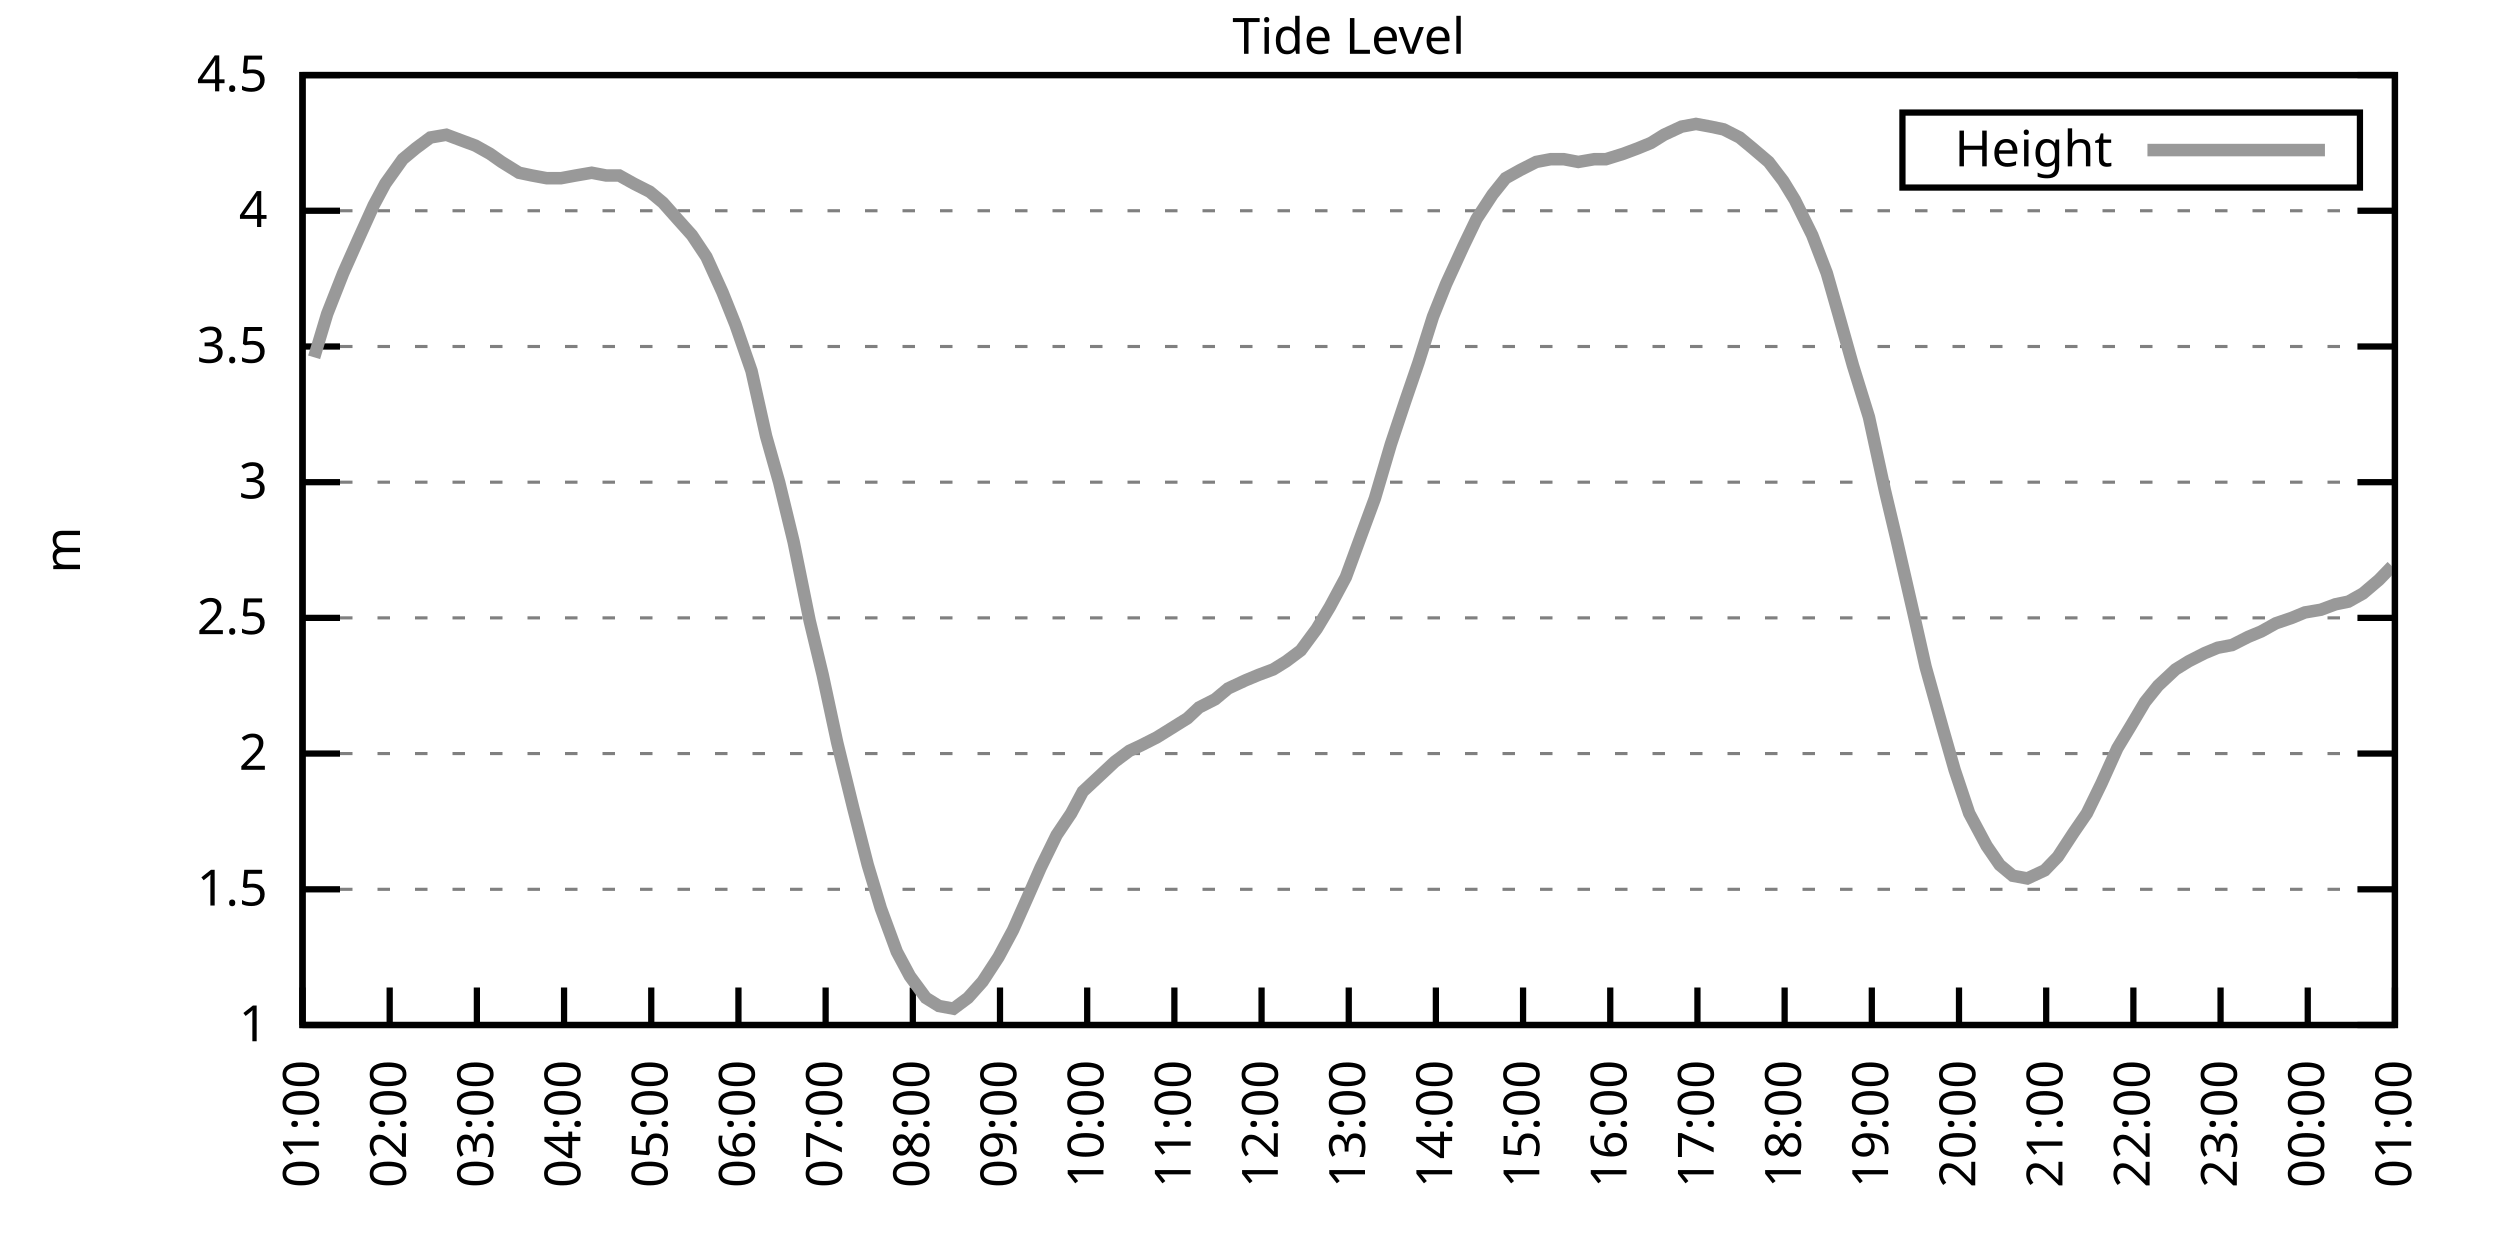
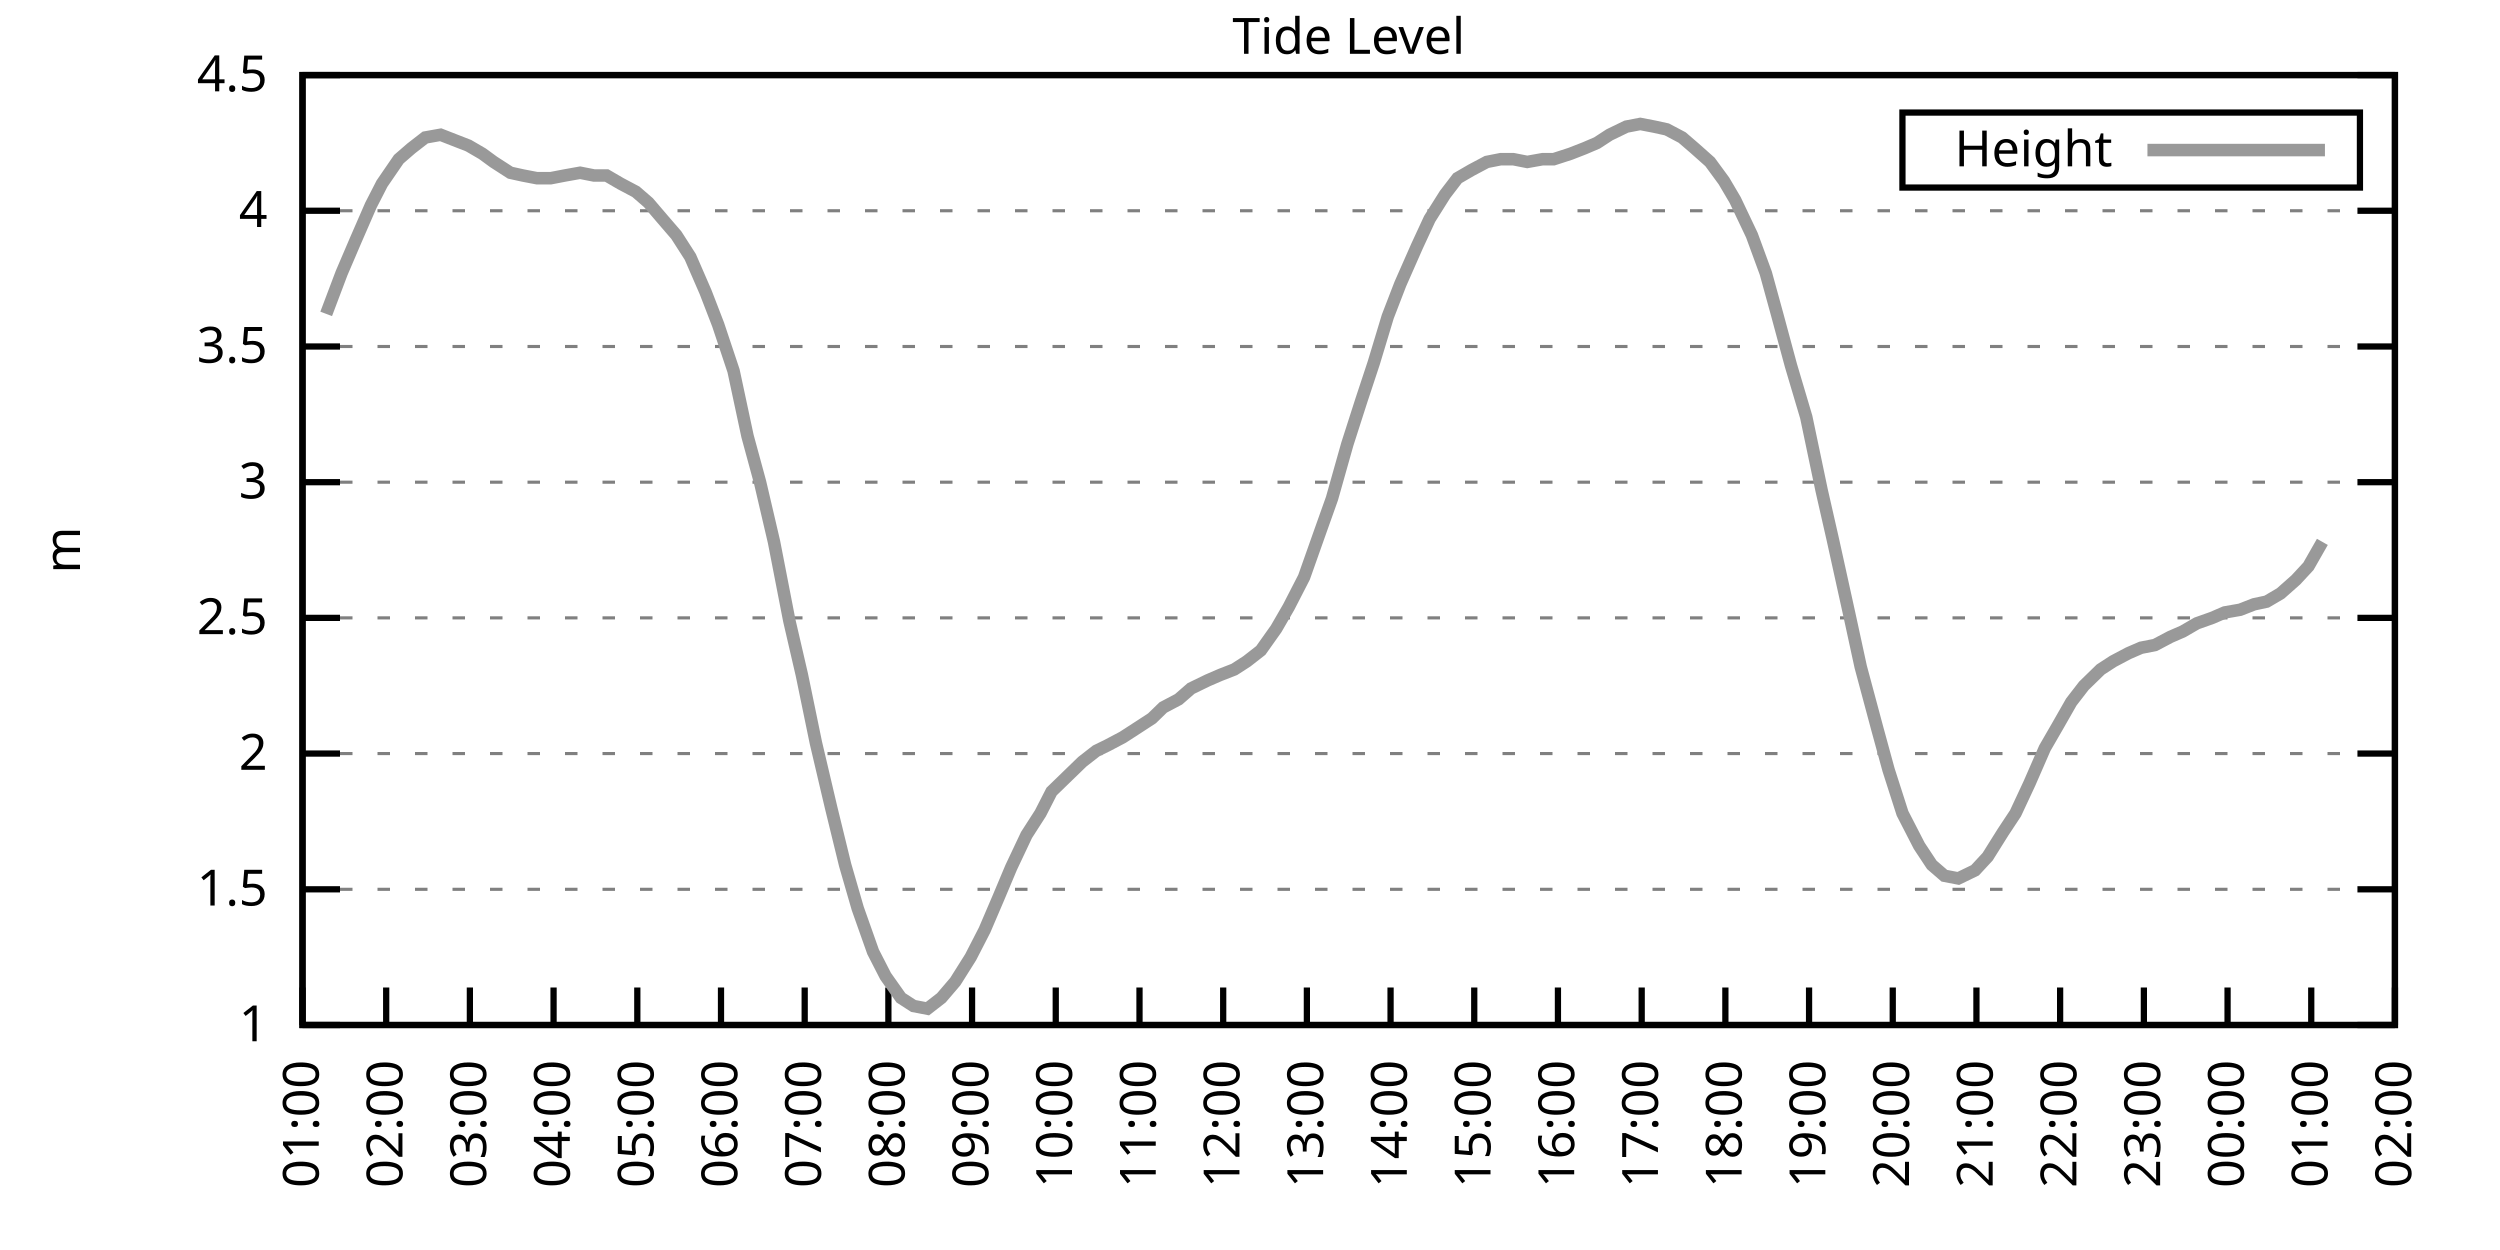
<svg xmlns="http://www.w3.org/2000/svg" xmlns:xlink="http://www.w3.org/1999/xlink" width="400" height="200" viewBox="0 0 400 200">
  <g id="gnuplot_canvas">
    <rect x="0" y="0" width="400" height="200" fill="none" />
    <defs>
      <circle id="gpDot" r="0.5" stroke-width="0.5" stroke="currentColor" />
      <path id="gpPt0" stroke-width="0.333" stroke="currentColor" d="M-1,0 h2 M0,-1 v2" />
      <path id="gpPt1" stroke-width="0.333" stroke="currentColor" d="M-1,-1 L1,1 M1,-1 L-1,1" />
      <path id="gpPt2" stroke-width="0.333" stroke="currentColor" d="M-1,0 L1,0 M0,-1 L0,1 M-1,-1 L1,1 M-1,1 L1,-1" />
      <rect id="gpPt3" stroke-width="0.333" stroke="currentColor" x="-1" y="-1" width="2" height="2" />
      <rect id="gpPt4" stroke-width="0.333" stroke="currentColor" fill="currentColor" x="-1" y="-1" width="2" height="2" />
      <circle id="gpPt5" stroke-width="0.333" stroke="currentColor" cx="0" cy="0" r="1" />
      <use xlink:href="#gpPt5" id="gpPt6" fill="currentColor" stroke="none" />
      <path id="gpPt7" stroke-width="0.333" stroke="currentColor" d="M0,-1.33 L-1.33,0.67 L1.33,0.67 z" />
      <use xlink:href="#gpPt7" id="gpPt8" fill="currentColor" stroke="none" />
      <use xlink:href="#gpPt7" id="gpPt9" stroke="currentColor" transform="rotate(180)" />
      <use xlink:href="#gpPt9" id="gpPt10" fill="currentColor" stroke="none" />
      <use xlink:href="#gpPt3" id="gpPt11" stroke="currentColor" transform="rotate(45)" />
      <use xlink:href="#gpPt11" id="gpPt12" fill="currentColor" stroke="none" />
      <path id="gpPt13" stroke-width="0.333" stroke="currentColor" d="M0,1.330 L1.265,0.411 L0.782,-1.067 L-0.782,-1.076 L-1.265,0.411 z" />
      <use xlink:href="#gpPt13" id="gpPt14" fill="currentColor" stroke="none" />
      <filter id="textbox" filterUnits="objectBoundingBox" x="0" y="0" height="1" width="1">
        <feFlood flood-color="white" flood-opacity="1" result="bgnd" />
        <feComposite in="SourceGraphic" in2="bgnd" operator="atop" />
      </filter>
      <filter id="greybox" filterUnits="objectBoundingBox" x="0" y="0" height="1" width="1">
        <feFlood flood-color="lightgrey" flood-opacity="1" result="grey" />
        <feComposite in="SourceGraphic" in2="grey" operator="atop" />
      </filter>
    </defs>
    <g fill="none" color="white" stroke="currentColor" stroke-width="1.00" stroke-linecap="butt" stroke-linejoin="miter">
</g>
    <g fill="none" color="black" stroke="currentColor" stroke-width="1.00" stroke-linecap="butt" stroke-linejoin="miter">
      <g stroke="none" shape-rendering="crispEdges">
        <polygon fill="rgb(255, 255, 255)" points="48.40,164.00 383.18,164.00 383.18,12.02 48.40,12.02 " />
      </g>
    </g>
    <g fill="none" color="black" stroke="currentColor" stroke-width="1.00" stroke-linecap="butt" stroke-linejoin="miter">
</g>
    <g fill="none" color="black" stroke="black" stroke-width="0.50" stroke-linecap="butt" stroke-linejoin="miter">
</g>
    <g fill="none" color="gray" stroke="currentColor" stroke-width="0.50" stroke-linecap="butt" stroke-linejoin="miter">
      <path stroke="gray" stroke-dasharray="2,4" class="gridline" d="M48.40,164.00 L383.19,164.00  " />
    </g>
    <g fill="none" color="gray" stroke="gray" stroke-width="1.00" stroke-linecap="butt" stroke-linejoin="miter">
</g>
    <g fill="none" color="black" stroke="currentColor" stroke-width="1.00" stroke-linecap="butt" stroke-linejoin="miter">
      <path stroke="black" d="M48.40,164.00 L54.40,164.00 M383.19,164.00 L377.19,164.00  " />
      <g transform="translate(42.80,166.60)" stroke="none" fill="black" font-family="Sans" font-size="8.00" text-anchor="end">
        <text>
          <tspan font-family="Sans"> 1</tspan>
        </text>
      </g>
    </g>
    <g fill="none" color="black" stroke="currentColor" stroke-width="1.00" stroke-linecap="butt" stroke-linejoin="miter">
</g>
    <g fill="none" color="black" stroke="black" stroke-width="0.50" stroke-linecap="butt" stroke-linejoin="miter">
</g>
    <g fill="none" color="gray" stroke="currentColor" stroke-width="0.50" stroke-linecap="butt" stroke-linejoin="miter">
      <path stroke="gray" stroke-dasharray="2,4" class="gridline" d="M48.40,142.29 L383.19,142.29  " />
    </g>
    <g fill="none" color="gray" stroke="gray" stroke-width="1.00" stroke-linecap="butt" stroke-linejoin="miter">
</g>
    <g fill="none" color="black" stroke="currentColor" stroke-width="1.00" stroke-linecap="butt" stroke-linejoin="miter">
      <path stroke="black" d="M48.40,142.29 L54.40,142.29 M383.19,142.29 L377.19,142.29  " />
      <g transform="translate(42.80,144.89)" stroke="none" fill="black" font-family="Sans" font-size="8.00" text-anchor="end">
        <text>
          <tspan font-family="Sans"> 1.5</tspan>
        </text>
      </g>
    </g>
    <g fill="none" color="black" stroke="currentColor" stroke-width="1.00" stroke-linecap="butt" stroke-linejoin="miter">
</g>
    <g fill="none" color="black" stroke="black" stroke-width="0.50" stroke-linecap="butt" stroke-linejoin="miter">
</g>
    <g fill="none" color="gray" stroke="currentColor" stroke-width="0.50" stroke-linecap="butt" stroke-linejoin="miter">
      <path stroke="gray" stroke-dasharray="2,4" class="gridline" d="M48.40,120.57 L383.19,120.57  " />
    </g>
    <g fill="none" color="gray" stroke="gray" stroke-width="1.00" stroke-linecap="butt" stroke-linejoin="miter">
</g>
    <g fill="none" color="black" stroke="currentColor" stroke-width="1.00" stroke-linecap="butt" stroke-linejoin="miter">
      <path stroke="black" d="M48.40,120.57 L54.40,120.57 M383.19,120.57 L377.19,120.57  " />
      <g transform="translate(42.80,123.17)" stroke="none" fill="black" font-family="Sans" font-size="8.00" text-anchor="end">
        <text>
          <tspan font-family="Sans"> 2</tspan>
        </text>
      </g>
    </g>
    <g fill="none" color="black" stroke="currentColor" stroke-width="1.00" stroke-linecap="butt" stroke-linejoin="miter">
</g>
    <g fill="none" color="black" stroke="black" stroke-width="0.50" stroke-linecap="butt" stroke-linejoin="miter">
</g>
    <g fill="none" color="gray" stroke="currentColor" stroke-width="0.50" stroke-linecap="butt" stroke-linejoin="miter">
      <path stroke="gray" stroke-dasharray="2,4" class="gridline" d="M48.40,98.86 L383.19,98.86  " />
    </g>
    <g fill="none" color="gray" stroke="gray" stroke-width="1.00" stroke-linecap="butt" stroke-linejoin="miter">
</g>
    <g fill="none" color="black" stroke="currentColor" stroke-width="1.00" stroke-linecap="butt" stroke-linejoin="miter">
      <path stroke="black" d="M48.40,98.86 L54.40,98.86 M383.19,98.86 L377.19,98.86  " />
      <g transform="translate(42.80,101.46)" stroke="none" fill="black" font-family="Sans" font-size="8.00" text-anchor="end">
        <text>
          <tspan font-family="Sans"> 2.5</tspan>
        </text>
      </g>
    </g>
    <g fill="none" color="black" stroke="currentColor" stroke-width="1.00" stroke-linecap="butt" stroke-linejoin="miter">
</g>
    <g fill="none" color="black" stroke="black" stroke-width="0.50" stroke-linecap="butt" stroke-linejoin="miter">
</g>
    <g fill="none" color="gray" stroke="currentColor" stroke-width="0.50" stroke-linecap="butt" stroke-linejoin="miter">
      <path stroke="gray" stroke-dasharray="2,4" class="gridline" d="M48.40,77.15 L383.19,77.15  " />
    </g>
    <g fill="none" color="gray" stroke="gray" stroke-width="1.00" stroke-linecap="butt" stroke-linejoin="miter">
</g>
    <g fill="none" color="black" stroke="currentColor" stroke-width="1.00" stroke-linecap="butt" stroke-linejoin="miter">
      <path stroke="black" d="M48.40,77.15 L54.40,77.15 M383.19,77.15 L377.19,77.15  " />
      <g transform="translate(42.80,79.75)" stroke="none" fill="black" font-family="Sans" font-size="8.00" text-anchor="end">
        <text>
          <tspan font-family="Sans"> 3</tspan>
        </text>
      </g>
    </g>
    <g fill="none" color="black" stroke="currentColor" stroke-width="1.00" stroke-linecap="butt" stroke-linejoin="miter">
</g>
    <g fill="none" color="black" stroke="black" stroke-width="0.50" stroke-linecap="butt" stroke-linejoin="miter">
</g>
    <g fill="none" color="gray" stroke="currentColor" stroke-width="0.50" stroke-linecap="butt" stroke-linejoin="miter">
      <path stroke="gray" stroke-dasharray="2,4" class="gridline" d="M48.40,55.44 L383.19,55.44  " />
    </g>
    <g fill="none" color="gray" stroke="gray" stroke-width="1.00" stroke-linecap="butt" stroke-linejoin="miter">
</g>
    <g fill="none" color="black" stroke="currentColor" stroke-width="1.00" stroke-linecap="butt" stroke-linejoin="miter">
      <path stroke="black" d="M48.40,55.44 L54.40,55.44 M383.19,55.44 L377.19,55.44  " />
      <g transform="translate(42.80,58.04)" stroke="none" fill="black" font-family="Sans" font-size="8.00" text-anchor="end">
        <text>
          <tspan font-family="Sans"> 3.5</tspan>
        </text>
      </g>
    </g>
    <g fill="none" color="black" stroke="currentColor" stroke-width="1.00" stroke-linecap="butt" stroke-linejoin="miter">
</g>
    <g fill="none" color="black" stroke="black" stroke-width="0.50" stroke-linecap="butt" stroke-linejoin="miter">
</g>
    <g fill="none" color="gray" stroke="currentColor" stroke-width="0.50" stroke-linecap="butt" stroke-linejoin="miter">
      <path stroke="gray" stroke-dasharray="2,4" class="gridline" d="M48.40,33.72 L383.19,33.72  " />
    </g>
    <g fill="none" color="gray" stroke="gray" stroke-width="1.00" stroke-linecap="butt" stroke-linejoin="miter">
</g>
    <g fill="none" color="black" stroke="currentColor" stroke-width="1.00" stroke-linecap="butt" stroke-linejoin="miter">
      <path stroke="black" d="M48.40,33.72 L54.40,33.72 M383.19,33.72 L377.19,33.72  " />
      <g transform="translate(42.80,36.32)" stroke="none" fill="black" font-family="Sans" font-size="8.00" text-anchor="end">
        <text>
          <tspan font-family="Sans"> 4</tspan>
        </text>
      </g>
    </g>
    <g fill="none" color="black" stroke="currentColor" stroke-width="1.00" stroke-linecap="butt" stroke-linejoin="miter">
</g>
    <g fill="none" color="black" stroke="black" stroke-width="0.50" stroke-linecap="butt" stroke-linejoin="miter">
</g>
    <g fill="none" color="gray" stroke="currentColor" stroke-width="0.50" stroke-linecap="butt" stroke-linejoin="miter">
      <path stroke="gray" stroke-dasharray="2,4" class="gridline" d="M48.40,12.01 L383.19,12.01  " />
    </g>
    <g fill="none" color="gray" stroke="gray" stroke-width="1.00" stroke-linecap="butt" stroke-linejoin="miter">
</g>
    <g fill="none" color="black" stroke="currentColor" stroke-width="1.00" stroke-linecap="butt" stroke-linejoin="miter">
      <path stroke="black" d="M48.40,12.01 L54.40,12.01 M383.19,12.01 L377.19,12.01  " />
      <g transform="translate(42.80,14.61)" stroke="none" fill="black" font-family="Sans" font-size="8.00" text-anchor="end">
        <text>
          <tspan font-family="Sans"> 4.5</tspan>
        </text>
      </g>
    </g>
    <g fill="none" color="black" stroke="currentColor" stroke-width="1.00" stroke-linecap="butt" stroke-linejoin="miter">
      <path stroke="black" d="M48.40,164.00 L48.40,158.00  " />
      <g transform="translate(51.00,169.60) rotate(270.00)" stroke="none" fill="black" font-family="Sans" font-size="8.00" text-anchor="end">
        <text>
          <tspan font-family="Sans">01:00</tspan>
        </text>
      </g>
    </g>
    <g fill="none" color="black" stroke="currentColor" stroke-width="1.00" stroke-linecap="butt" stroke-linejoin="miter">
-       <path stroke="black" d="M62.35,164.00 L62.35,158.00  " />
-       <g transform="translate(64.95,169.60) rotate(270.00)" stroke="none" fill="black" font-family="Sans" font-size="8.00" text-anchor="end">
+       <path stroke="black" d="M61.79,164.00 L61.79,158.00  " />
+       <g transform="translate(64.39,169.60) rotate(270.00)" stroke="none" fill="black" font-family="Sans" font-size="8.00" text-anchor="end">
        <text>
          <tspan font-family="Sans">02:00</tspan>
        </text>
      </g>
    </g>
    <g fill="none" color="black" stroke="currentColor" stroke-width="1.00" stroke-linecap="butt" stroke-linejoin="miter">
-       <path stroke="black" d="M76.30,164.00 L76.30,158.00  " />
-       <g transform="translate(78.90,169.60) rotate(270.00)" stroke="none" fill="black" font-family="Sans" font-size="8.00" text-anchor="end">
+       <path stroke="black" d="M75.18,164.00 L75.18,158.00  " />
+       <g transform="translate(77.78,169.60) rotate(270.00)" stroke="none" fill="black" font-family="Sans" font-size="8.00" text-anchor="end">
        <text>
          <tspan font-family="Sans">03:00</tspan>
        </text>
      </g>
    </g>
    <g fill="none" color="black" stroke="currentColor" stroke-width="1.00" stroke-linecap="butt" stroke-linejoin="miter">
-       <path stroke="black" d="M90.25,164.00 L90.25,158.00  " />
-       <g transform="translate(92.85,169.60) rotate(270.00)" stroke="none" fill="black" font-family="Sans" font-size="8.00" text-anchor="end">
+       <path stroke="black" d="M88.57,164.00 L88.57,158.00  " />
+       <g transform="translate(91.17,169.60) rotate(270.00)" stroke="none" fill="black" font-family="Sans" font-size="8.00" text-anchor="end">
        <text>
          <tspan font-family="Sans">04:00</tspan>
        </text>
      </g>
    </g>
    <g fill="none" color="black" stroke="currentColor" stroke-width="1.00" stroke-linecap="butt" stroke-linejoin="miter">
-       <path stroke="black" d="M104.20,164.00 L104.20,158.00  " />
-       <g transform="translate(106.80,169.60) rotate(270.00)" stroke="none" fill="black" font-family="Sans" font-size="8.00" text-anchor="end">
+       <path stroke="black" d="M101.97,164.00 L101.97,158.00  " />
+       <g transform="translate(104.57,169.60) rotate(270.00)" stroke="none" fill="black" font-family="Sans" font-size="8.00" text-anchor="end">
        <text>
          <tspan font-family="Sans">05:00</tspan>
        </text>
      </g>
    </g>
    <g fill="none" color="black" stroke="currentColor" stroke-width="1.00" stroke-linecap="butt" stroke-linejoin="miter">
-       <path stroke="black" d="M118.15,164.00 L118.15,158.00  " />
-       <g transform="translate(120.75,169.60) rotate(270.00)" stroke="none" fill="black" font-family="Sans" font-size="8.00" text-anchor="end">
+       <path stroke="black" d="M115.36,164.00 L115.36,158.00  " />
+       <g transform="translate(117.96,169.60) rotate(270.00)" stroke="none" fill="black" font-family="Sans" font-size="8.00" text-anchor="end">
        <text>
          <tspan font-family="Sans">06:00</tspan>
        </text>
      </g>
    </g>
    <g fill="none" color="black" stroke="currentColor" stroke-width="1.00" stroke-linecap="butt" stroke-linejoin="miter">
-       <path stroke="black" d="M132.10,164.00 L132.10,158.00  " />
-       <g transform="translate(134.70,169.60) rotate(270.00)" stroke="none" fill="black" font-family="Sans" font-size="8.00" text-anchor="end">
+       <path stroke="black" d="M128.75,164.00 L128.75,158.00  " />
+       <g transform="translate(131.35,169.60) rotate(270.00)" stroke="none" fill="black" font-family="Sans" font-size="8.00" text-anchor="end">
        <text>
          <tspan font-family="Sans">07:00</tspan>
        </text>
      </g>
    </g>
    <g fill="none" color="black" stroke="currentColor" stroke-width="1.00" stroke-linecap="butt" stroke-linejoin="miter">
-       <path stroke="black" d="M146.05,164.00 L146.05,158.00  " />
-       <g transform="translate(148.65,169.60) rotate(270.00)" stroke="none" fill="black" font-family="Sans" font-size="8.00" text-anchor="end">
+       <path stroke="black" d="M142.14,164.00 L142.14,158.00  " />
+       <g transform="translate(144.74,169.60) rotate(270.00)" stroke="none" fill="black" font-family="Sans" font-size="8.00" text-anchor="end">
        <text>
          <tspan font-family="Sans">08:00</tspan>
        </text>
      </g>
    </g>
    <g fill="none" color="black" stroke="currentColor" stroke-width="1.00" stroke-linecap="butt" stroke-linejoin="miter">
-       <path stroke="black" d="M160.00,164.00 L160.00,158.00  " />
-       <g transform="translate(162.60,169.60) rotate(270.00)" stroke="none" fill="black" font-family="Sans" font-size="8.00" text-anchor="end">
+       <path stroke="black" d="M155.53,164.00 L155.53,158.00  " />
+       <g transform="translate(158.13,169.60) rotate(270.00)" stroke="none" fill="black" font-family="Sans" font-size="8.00" text-anchor="end">
        <text>
          <tspan font-family="Sans">09:00</tspan>
        </text>
      </g>
    </g>
    <g fill="none" color="black" stroke="currentColor" stroke-width="1.00" stroke-linecap="butt" stroke-linejoin="miter">
-       <path stroke="black" d="M173.95,164.00 L173.95,158.00  " />
-       <g transform="translate(176.55,169.60) rotate(270.00)" stroke="none" fill="black" font-family="Sans" font-size="8.00" text-anchor="end">
+       <path stroke="black" d="M168.92,164.00 L168.92,158.00  " />
+       <g transform="translate(171.52,169.60) rotate(270.00)" stroke="none" fill="black" font-family="Sans" font-size="8.00" text-anchor="end">
        <text>
          <tspan font-family="Sans">10:00</tspan>
        </text>
      </g>
    </g>
    <g fill="none" color="black" stroke="currentColor" stroke-width="1.00" stroke-linecap="butt" stroke-linejoin="miter">
-       <path stroke="black" d="M187.90,164.00 L187.90,158.00  " />
-       <g transform="translate(190.50,169.60) rotate(270.00)" stroke="none" fill="black" font-family="Sans" font-size="8.00" text-anchor="end">
+       <path stroke="black" d="M182.32,164.00 L182.32,158.00  " />
+       <g transform="translate(184.92,169.60) rotate(270.00)" stroke="none" fill="black" font-family="Sans" font-size="8.00" text-anchor="end">
        <text>
          <tspan font-family="Sans">11:00</tspan>
        </text>
      </g>
    </g>
    <g fill="none" color="black" stroke="currentColor" stroke-width="1.00" stroke-linecap="butt" stroke-linejoin="miter">
-       <path stroke="black" d="M201.85,164.00 L201.85,158.00  " />
-       <g transform="translate(204.45,169.60) rotate(270.00)" stroke="none" fill="black" font-family="Sans" font-size="8.00" text-anchor="end">
+       <path stroke="black" d="M195.71,164.00 L195.71,158.00  " />
+       <g transform="translate(198.31,169.60) rotate(270.00)" stroke="none" fill="black" font-family="Sans" font-size="8.00" text-anchor="end">
        <text>
          <tspan font-family="Sans">12:00</tspan>
        </text>
      </g>
    </g>
    <g fill="none" color="black" stroke="currentColor" stroke-width="1.00" stroke-linecap="butt" stroke-linejoin="miter">
-       <path stroke="black" d="M215.80,164.00 L215.80,158.00  " />
-       <g transform="translate(218.40,169.60) rotate(270.00)" stroke="none" fill="black" font-family="Sans" font-size="8.00" text-anchor="end">
+       <path stroke="black" d="M209.10,164.00 L209.10,158.00  " />
+       <g transform="translate(211.70,169.60) rotate(270.00)" stroke="none" fill="black" font-family="Sans" font-size="8.00" text-anchor="end">
        <text>
          <tspan font-family="Sans">13:00</tspan>
        </text>
      </g>
    </g>
    <g fill="none" color="black" stroke="currentColor" stroke-width="1.00" stroke-linecap="butt" stroke-linejoin="miter">
-       <path stroke="black" d="M229.74,164.00 L229.74,158.00  " />
-       <g transform="translate(232.34,169.60) rotate(270.00)" stroke="none" fill="black" font-family="Sans" font-size="8.00" text-anchor="end">
+       <path stroke="black" d="M222.49,164.00 L222.49,158.00  " />
+       <g transform="translate(225.09,169.60) rotate(270.00)" stroke="none" fill="black" font-family="Sans" font-size="8.00" text-anchor="end">
        <text>
          <tspan font-family="Sans">14:00</tspan>
        </text>
      </g>
    </g>
    <g fill="none" color="black" stroke="currentColor" stroke-width="1.00" stroke-linecap="butt" stroke-linejoin="miter">
-       <path stroke="black" d="M243.69,164.00 L243.69,158.00  " />
-       <g transform="translate(246.29,169.60) rotate(270.00)" stroke="none" fill="black" font-family="Sans" font-size="8.00" text-anchor="end">
+       <path stroke="black" d="M235.88,164.00 L235.88,158.00  " />
+       <g transform="translate(238.48,169.60) rotate(270.00)" stroke="none" fill="black" font-family="Sans" font-size="8.00" text-anchor="end">
        <text>
          <tspan font-family="Sans">15:00</tspan>
        </text>
      </g>
    </g>
    <g fill="none" color="black" stroke="currentColor" stroke-width="1.00" stroke-linecap="butt" stroke-linejoin="miter">
-       <path stroke="black" d="M257.64,164.00 L257.64,158.00  " />
-       <g transform="translate(260.24,169.60) rotate(270.00)" stroke="none" fill="black" font-family="Sans" font-size="8.00" text-anchor="end">
+       <path stroke="black" d="M249.27,164.00 L249.27,158.00  " />
+       <g transform="translate(251.87,169.60) rotate(270.00)" stroke="none" fill="black" font-family="Sans" font-size="8.00" text-anchor="end">
        <text>
          <tspan font-family="Sans">16:00</tspan>
        </text>
      </g>
    </g>
    <g fill="none" color="black" stroke="currentColor" stroke-width="1.00" stroke-linecap="butt" stroke-linejoin="miter">
-       <path stroke="black" d="M271.59,164.00 L271.59,158.00  " />
-       <g transform="translate(274.19,169.60) rotate(270.00)" stroke="none" fill="black" font-family="Sans" font-size="8.00" text-anchor="end">
+       <path stroke="black" d="M262.67,164.00 L262.67,158.00  " />
+       <g transform="translate(265.27,169.60) rotate(270.00)" stroke="none" fill="black" font-family="Sans" font-size="8.00" text-anchor="end">
        <text>
          <tspan font-family="Sans">17:00</tspan>
        </text>
      </g>
    </g>
    <g fill="none" color="black" stroke="currentColor" stroke-width="1.00" stroke-linecap="butt" stroke-linejoin="miter">
-       <path stroke="black" d="M285.54,164.00 L285.54,158.00  " />
-       <g transform="translate(288.14,169.60) rotate(270.00)" stroke="none" fill="black" font-family="Sans" font-size="8.00" text-anchor="end">
+       <path stroke="black" d="M276.06,164.00 L276.06,158.00  " />
+       <g transform="translate(278.66,169.60) rotate(270.00)" stroke="none" fill="black" font-family="Sans" font-size="8.00" text-anchor="end">
        <text>
          <tspan font-family="Sans">18:00</tspan>
        </text>
      </g>
    </g>
    <g fill="none" color="black" stroke="currentColor" stroke-width="1.00" stroke-linecap="butt" stroke-linejoin="miter">
-       <path stroke="black" d="M299.49,164.00 L299.49,158.00  " />
-       <g transform="translate(302.09,169.60) rotate(270.00)" stroke="none" fill="black" font-family="Sans" font-size="8.00" text-anchor="end">
+       <path stroke="black" d="M289.45,164.00 L289.45,158.00  " />
+       <g transform="translate(292.05,169.60) rotate(270.00)" stroke="none" fill="black" font-family="Sans" font-size="8.00" text-anchor="end">
        <text>
          <tspan font-family="Sans">19:00</tspan>
        </text>
      </g>
    </g>
    <g fill="none" color="black" stroke="currentColor" stroke-width="1.00" stroke-linecap="butt" stroke-linejoin="miter">
-       <path stroke="black" d="M313.44,164.00 L313.44,158.00  " />
-       <g transform="translate(316.04,169.60) rotate(270.00)" stroke="none" fill="black" font-family="Sans" font-size="8.00" text-anchor="end">
+       <path stroke="black" d="M302.84,164.00 L302.84,158.00  " />
+       <g transform="translate(305.44,169.60) rotate(270.00)" stroke="none" fill="black" font-family="Sans" font-size="8.00" text-anchor="end">
        <text>
          <tspan font-family="Sans">20:00</tspan>
        </text>
      </g>
    </g>
    <g fill="none" color="black" stroke="currentColor" stroke-width="1.00" stroke-linecap="butt" stroke-linejoin="miter">
-       <path stroke="black" d="M327.39,164.00 L327.39,158.00  " />
-       <g transform="translate(329.99,169.60) rotate(270.00)" stroke="none" fill="black" font-family="Sans" font-size="8.00" text-anchor="end">
+       <path stroke="black" d="M316.23,164.00 L316.23,158.00  " />
+       <g transform="translate(318.83,169.60) rotate(270.00)" stroke="none" fill="black" font-family="Sans" font-size="8.00" text-anchor="end">
        <text>
          <tspan font-family="Sans">21:00</tspan>
        </text>
      </g>
    </g>
    <g fill="none" color="black" stroke="currentColor" stroke-width="1.00" stroke-linecap="butt" stroke-linejoin="miter">
-       <path stroke="black" d="M341.34,164.00 L341.34,158.00  " />
-       <g transform="translate(343.94,169.60) rotate(270.00)" stroke="none" fill="black" font-family="Sans" font-size="8.00" text-anchor="end">
+       <path stroke="black" d="M329.62,164.00 L329.62,158.00  " />
+       <g transform="translate(332.22,169.60) rotate(270.00)" stroke="none" fill="black" font-family="Sans" font-size="8.00" text-anchor="end">
        <text>
          <tspan font-family="Sans">22:00</tspan>
        </text>
      </g>
    </g>
    <g fill="none" color="black" stroke="currentColor" stroke-width="1.00" stroke-linecap="butt" stroke-linejoin="miter">
-       <path stroke="black" d="M355.29,164.00 L355.29,158.00  " />
-       <g transform="translate(357.89,169.60) rotate(270.00)" stroke="none" fill="black" font-family="Sans" font-size="8.00" text-anchor="end">
+       <path stroke="black" d="M343.02,164.00 L343.02,158.00  " />
+       <g transform="translate(345.62,169.60) rotate(270.00)" stroke="none" fill="black" font-family="Sans" font-size="8.00" text-anchor="end">
        <text>
          <tspan font-family="Sans">23:00</tspan>
        </text>
      </g>
    </g>
    <g fill="none" color="black" stroke="currentColor" stroke-width="1.00" stroke-linecap="butt" stroke-linejoin="miter">
-       <path stroke="black" d="M369.24,164.00 L369.24,158.00  " />
-       <g transform="translate(371.84,169.60) rotate(270.00)" stroke="none" fill="black" font-family="Sans" font-size="8.00" text-anchor="end">
+       <path stroke="black" d="M356.41,164.00 L356.41,158.00  " />
+       <g transform="translate(359.01,169.60) rotate(270.00)" stroke="none" fill="black" font-family="Sans" font-size="8.00" text-anchor="end">
        <text>
          <tspan font-family="Sans">00:00</tspan>
+         </text>
+       </g>
+     </g>
+     <g fill="none" color="black" stroke="currentColor" stroke-width="1.00" stroke-linecap="butt" stroke-linejoin="miter">
+       <path stroke="black" d="M369.80,164.00 L369.80,158.00  " />
+       <g transform="translate(372.40,169.60) rotate(270.00)" stroke="none" fill="black" font-family="Sans" font-size="8.00" text-anchor="end">
+         <text>
+           <tspan font-family="Sans">01:00</tspan>
        </text>
      </g>
    </g>
    <g fill="none" color="black" stroke="currentColor" stroke-width="1.00" stroke-linecap="butt" stroke-linejoin="miter">
      <path stroke="black" d="M383.19,164.00 L383.19,158.00  " />
      <g transform="translate(385.79,169.60) rotate(270.00)" stroke="none" fill="black" font-family="Sans" font-size="8.00" text-anchor="end">
        <text>
-           <tspan font-family="Sans">01:00</tspan>
+           <tspan font-family="Sans">02:00</tspan>
        </text>
      </g>
    </g>
    <g fill="none" color="black" stroke="currentColor" stroke-width="1.00" stroke-linecap="butt" stroke-linejoin="miter">
</g>
    <g fill="none" color="black" stroke="currentColor" stroke-width="1.00" stroke-linecap="butt" stroke-linejoin="miter">
      <path stroke="black" d="M48.40,12.01 L48.40,164.00 L383.19,164.00 L383.19,12.01 L48.40,12.01 Z  " />
    </g>
    <g fill="none" color="black" stroke="currentColor" stroke-width="1.00" stroke-linecap="butt" stroke-linejoin="miter">
</g>
    <g fill="none" color="black" stroke="currentColor" stroke-width="1.00" stroke-linecap="butt" stroke-linejoin="miter">
      <path stroke="black" d="M304.39,30.01 L304.39,18.01 L377.59,18.01 L377.59,30.01 L304.39,30.01 Z  " />
    </g>
    <g id="Tide_level_plot_1">
      <g fill="none" color="white" stroke="black" stroke-width="2.00" stroke-linecap="butt" stroke-linejoin="miter">
</g>
      <g fill="none" color="black" stroke="currentColor" stroke-width="2.00" stroke-linecap="butt" stroke-linejoin="miter">
        <g transform="translate(337.99,26.61)" stroke="none" fill="black" font-family="Sans" font-size="8.00" text-anchor="end">
          <text>
            <tspan font-family="Sans">Height</tspan>
          </text>
        </g>
      </g>
      <g fill="none" color="black" stroke="currentColor" stroke-width="2.00" stroke-linecap="butt" stroke-linejoin="miter">
-         <path stroke="rgb(153, 153, 153)" d="M343.59,24.01 L371.99,24.01 M50.26,57.17 L52.35,50.22 L54.91,43.71 L57.23,38.50 L59.79,32.85 L61.65,29.38   L64.44,25.47 L66.53,23.73 L68.86,22.00 L71.42,21.56 L73.74,22.43 L76.07,23.30 L78.39,24.60 L80.25,25.91   L83.04,27.64 L85.13,28.08 L87.46,28.51 L89.78,28.51 L92.11,28.08 L94.67,27.64 L96.99,28.08 L99.08,28.08   L101.41,29.38 L103.97,30.68 L106.06,32.42 L108.38,35.03 L110.71,37.63 L113.03,41.11 L115.59,46.75 L117.68,51.96   L120.24,59.34 L122.57,69.77 L124.66,77.15 L126.98,86.70 L129.54,99.30 L131.63,107.98 L133.96,118.84 L136.51,129.26   L138.84,138.38 L140.93,145.33 L143.49,152.28 L145.58,156.18 L148.14,159.66 L150.23,160.96 L152.56,161.39 L154.88,159.66   L157.21,157.05 L159.76,153.14 L162.09,148.80 L164.41,143.59 L166.51,138.81 L169.06,133.60 L171.39,130.13 L173.25,126.65   L176.04,124.05 L178.36,121.88 L180.69,120.14 L182.55,119.27 L185.11,117.97 L187.20,116.67 L189.99,114.93 L191.85,113.19   L194.41,111.89 L196.50,110.15 L199.29,108.85 L201.38,107.98 L203.71,107.11 L205.80,105.81 L208.12,104.07 L210.68,100.60   L212.77,97.12 L215.33,92.35 L217.89,85.40 L219.98,79.75 L222.54,71.07 L224.86,64.12 L226.95,58.04 L229.28,50.66   L231.37,45.45 L234.16,39.37 L236.25,35.03 L238.81,31.12 L240.90,28.51 L243.23,27.21 L245.79,25.91 L248.11,25.47   L250.20,25.47 L252.53,25.91 L255.09,25.47 L256.95,25.47 L259.74,24.60 L262.06,23.73 L264.15,22.87 L266.25,21.56   L269.04,20.26 L271.36,19.83 L273.69,20.26 L275.78,20.70 L278.34,22.00 L280.43,23.73 L282.99,25.91 L285.31,28.95   L287.17,31.99 L289.96,37.63 L292.29,43.71 L294.15,50.22 L296.47,58.48 L299.03,66.73 L301.58,78.45 L303.44,86.27   L306.23,98.43 L308.09,106.68 L310.88,116.67 L312.74,123.18 L315.07,130.13 L317.86,135.34 L319.95,138.38 L322.04,140.12   L324.37,140.55 L327.16,139.25 L329.25,137.08 L331.81,133.17 L333.90,130.13 L336.23,125.35 L338.78,119.71 L340.88,116.23   L343.20,112.32 L345.29,109.72 L348.08,107.11 L350.18,105.81 L352.73,104.51 L354.83,103.64 L357.15,103.20 L359.71,101.90   L361.80,101.03 L364.13,99.73 L366.68,98.86 L368.78,97.99 L371.33,97.56 L373.66,96.69 L375.75,96.26 L378.08,94.95   L380.63,92.78 L382.73,90.61  " />
+         <path stroke="rgb(153, 153, 153)" d="M343.59,24.01 L371.99,24.01 M52.19,50.22 L54.65,43.71 L56.88,38.50 L59.34,32.85 L61.12,29.38 L63.80,25.47   L65.81,23.73 L68.04,22.00 L70.50,21.56 L72.73,22.43 L74.96,23.30 L77.19,24.60 L78.98,25.91 L81.66,27.64   L83.66,28.08 L85.90,28.51 L88.13,28.51 L90.36,28.08 L92.82,27.64 L95.05,28.08 L97.06,28.08 L99.29,29.38   L101.74,30.68 L103.75,32.42 L105.98,35.03 L108.22,37.63 L110.45,41.11 L112.90,46.75 L114.91,51.96 L117.37,59.34   L119.60,69.77 L121.61,77.15 L123.84,86.70 L126.29,99.30 L128.30,107.98 L130.54,118.84 L132.99,129.26 L135.22,138.38   L137.23,145.33 L139.69,152.28 L141.69,156.18 L144.15,159.66 L146.16,160.96 L148.39,161.39 L150.62,159.66 L152.85,157.05   L155.31,153.14 L157.54,148.80 L159.77,143.59 L161.78,138.81 L164.24,133.60 L166.47,130.13 L168.25,126.65 L170.93,124.05   L173.17,121.88 L175.40,120.14 L177.18,119.27 L179.64,117.97 L181.65,116.67 L184.32,114.93 L186.11,113.19 L188.57,111.89   L190.57,110.15 L193.25,108.85 L195.26,107.98 L197.49,107.11 L199.50,105.81 L201.73,104.07 L204.19,100.60 L206.20,97.12   L208.65,92.35 L211.11,85.40 L213.12,79.75 L215.57,71.07 L217.80,64.12 L219.81,58.04 L222.04,50.66 L224.05,45.45   L226.73,39.37 L228.74,35.03 L231.20,31.12 L233.20,28.51 L235.44,27.21 L237.89,25.91 L240.12,25.47 L242.13,25.47   L244.36,25.91 L246.82,25.47 L248.60,25.47 L251.28,24.60 L253.51,23.73 L255.52,22.87 L257.53,21.56 L260.21,20.26   L262.44,19.83 L264.67,20.26 L266.68,20.70 L269.14,22.00 L271.15,23.73 L273.60,25.91 L275.83,28.95 L277.62,31.99   L280.30,37.63 L282.53,43.71 L284.32,50.22 L286.55,58.48 L289.00,66.73 L291.46,78.45 L293.24,86.27 L295.92,98.43   L297.71,106.68 L300.39,116.67 L302.17,123.18 L304.40,130.13 L307.08,135.34 L309.09,138.38 L311.10,140.12 L313.33,140.55   L316.01,139.25 L318.02,137.08 L320.47,133.17 L322.48,130.13 L324.71,125.35 L327.17,119.71 L329.18,116.23 L331.41,112.32   L333.42,109.72 L336.10,107.11 L338.10,105.81 L340.56,104.51 L342.57,103.64 L344.80,103.20 L347.26,101.90 L349.26,101.03   L351.50,99.73 L353.95,98.86 L355.96,97.99 L358.42,97.56 L360.65,96.69 L362.66,96.26 L364.89,94.95 L367.34,92.78   L369.35,90.61 L371.58,86.70  " />
      </g>
    </g>
    <g fill="none" color="black" stroke="currentColor" stroke-width="2.00" stroke-linecap="butt" stroke-linejoin="miter">
</g>
    <g fill="none" color="black" stroke="black" stroke-width="1.00" stroke-linecap="butt" stroke-linejoin="miter">
</g>
    <g fill="none" color="black" stroke="currentColor" stroke-width="1.00" stroke-linecap="butt" stroke-linejoin="miter">
      <path stroke="black" d="M48.40,12.01 L48.40,164.00 L383.19,164.00 L383.19,12.01 L48.40,12.01 Z  " />
      <g transform="translate(12.80,88.01) rotate(270.00)" stroke="none" fill="black" font-family="Sans" font-size="8.00" text-anchor="middle">
        <text>
          <tspan font-family="Sans">m</tspan>
        </text>
      </g>
    </g>
    <g fill="none" color="black" stroke="currentColor" stroke-width="1.00" stroke-linecap="butt" stroke-linejoin="miter">
</g>
    <g fill="none" color="black" stroke="currentColor" stroke-width="1.00" stroke-linecap="butt" stroke-linejoin="miter">
      <g transform="translate(215.79,8.61)" stroke="none" fill="black" font-family="Sans" font-size="8.00" text-anchor="middle">
        <text>
          <tspan font-family="Sans">Tide Level</tspan>
        </text>
      </g>
    </g>
    <g fill="none" color="black" stroke="currentColor" stroke-width="1.00" stroke-linecap="butt" stroke-linejoin="miter">
</g>
  </g>
</svg>
